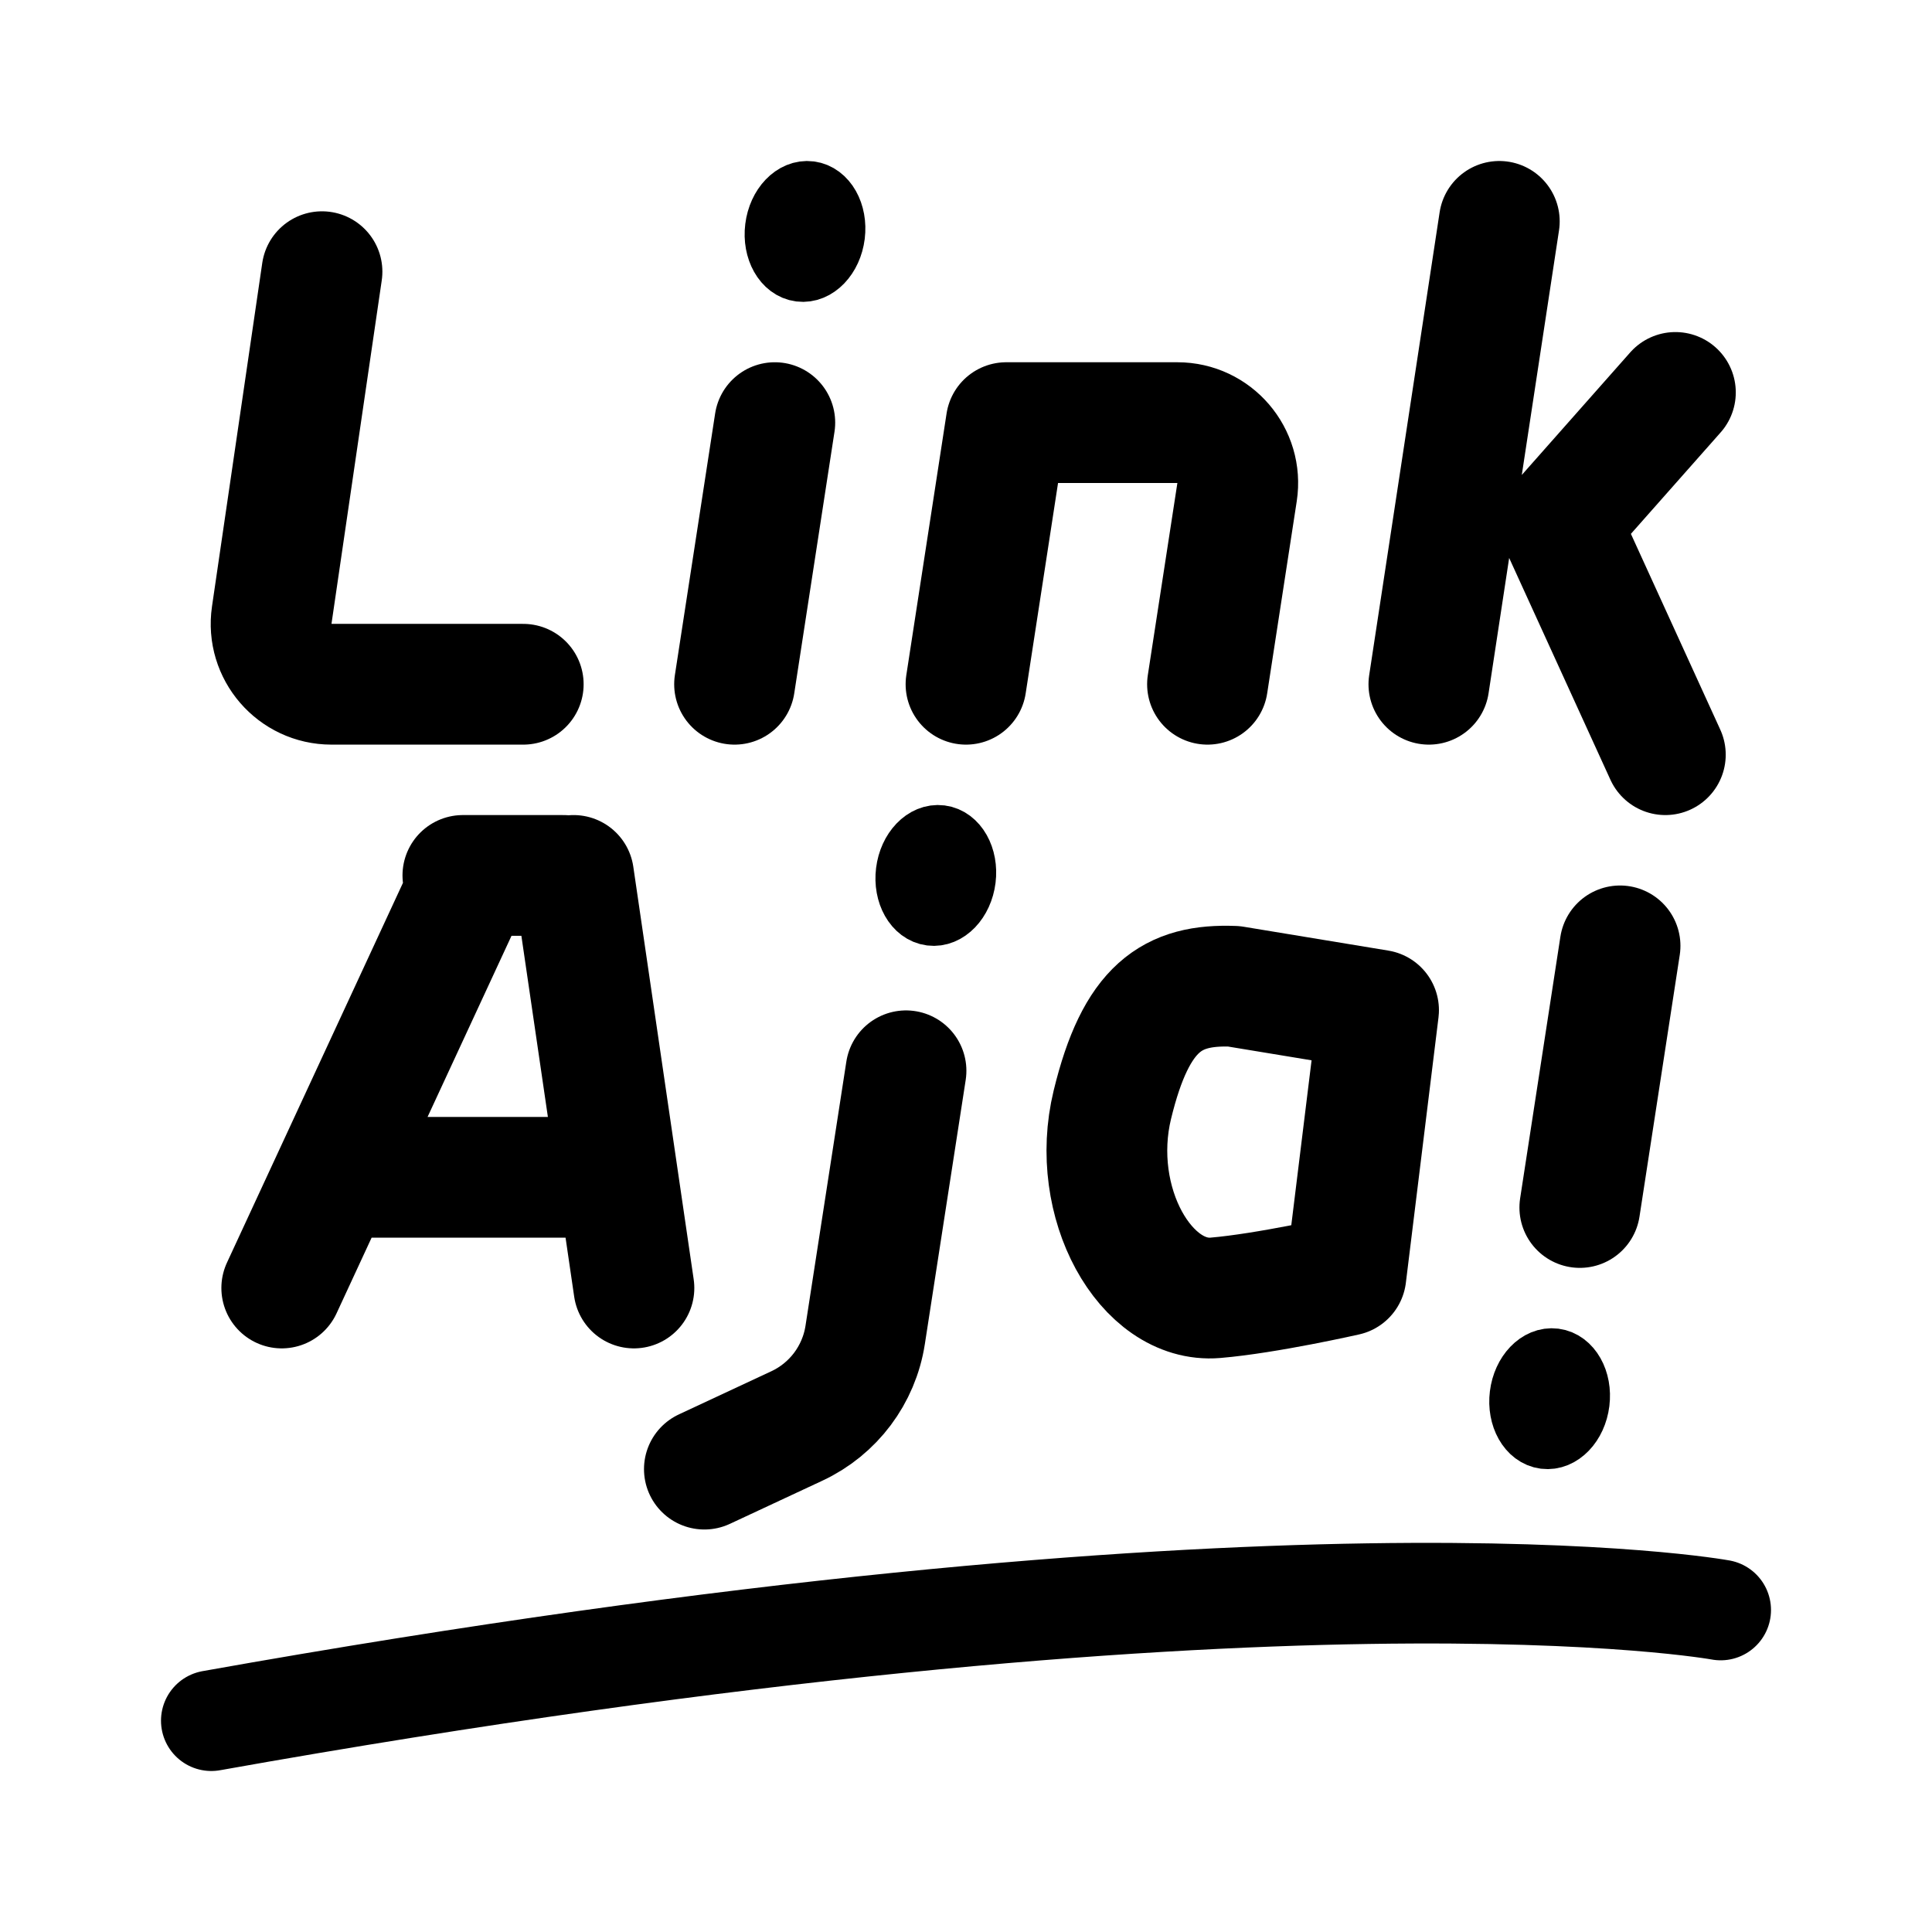
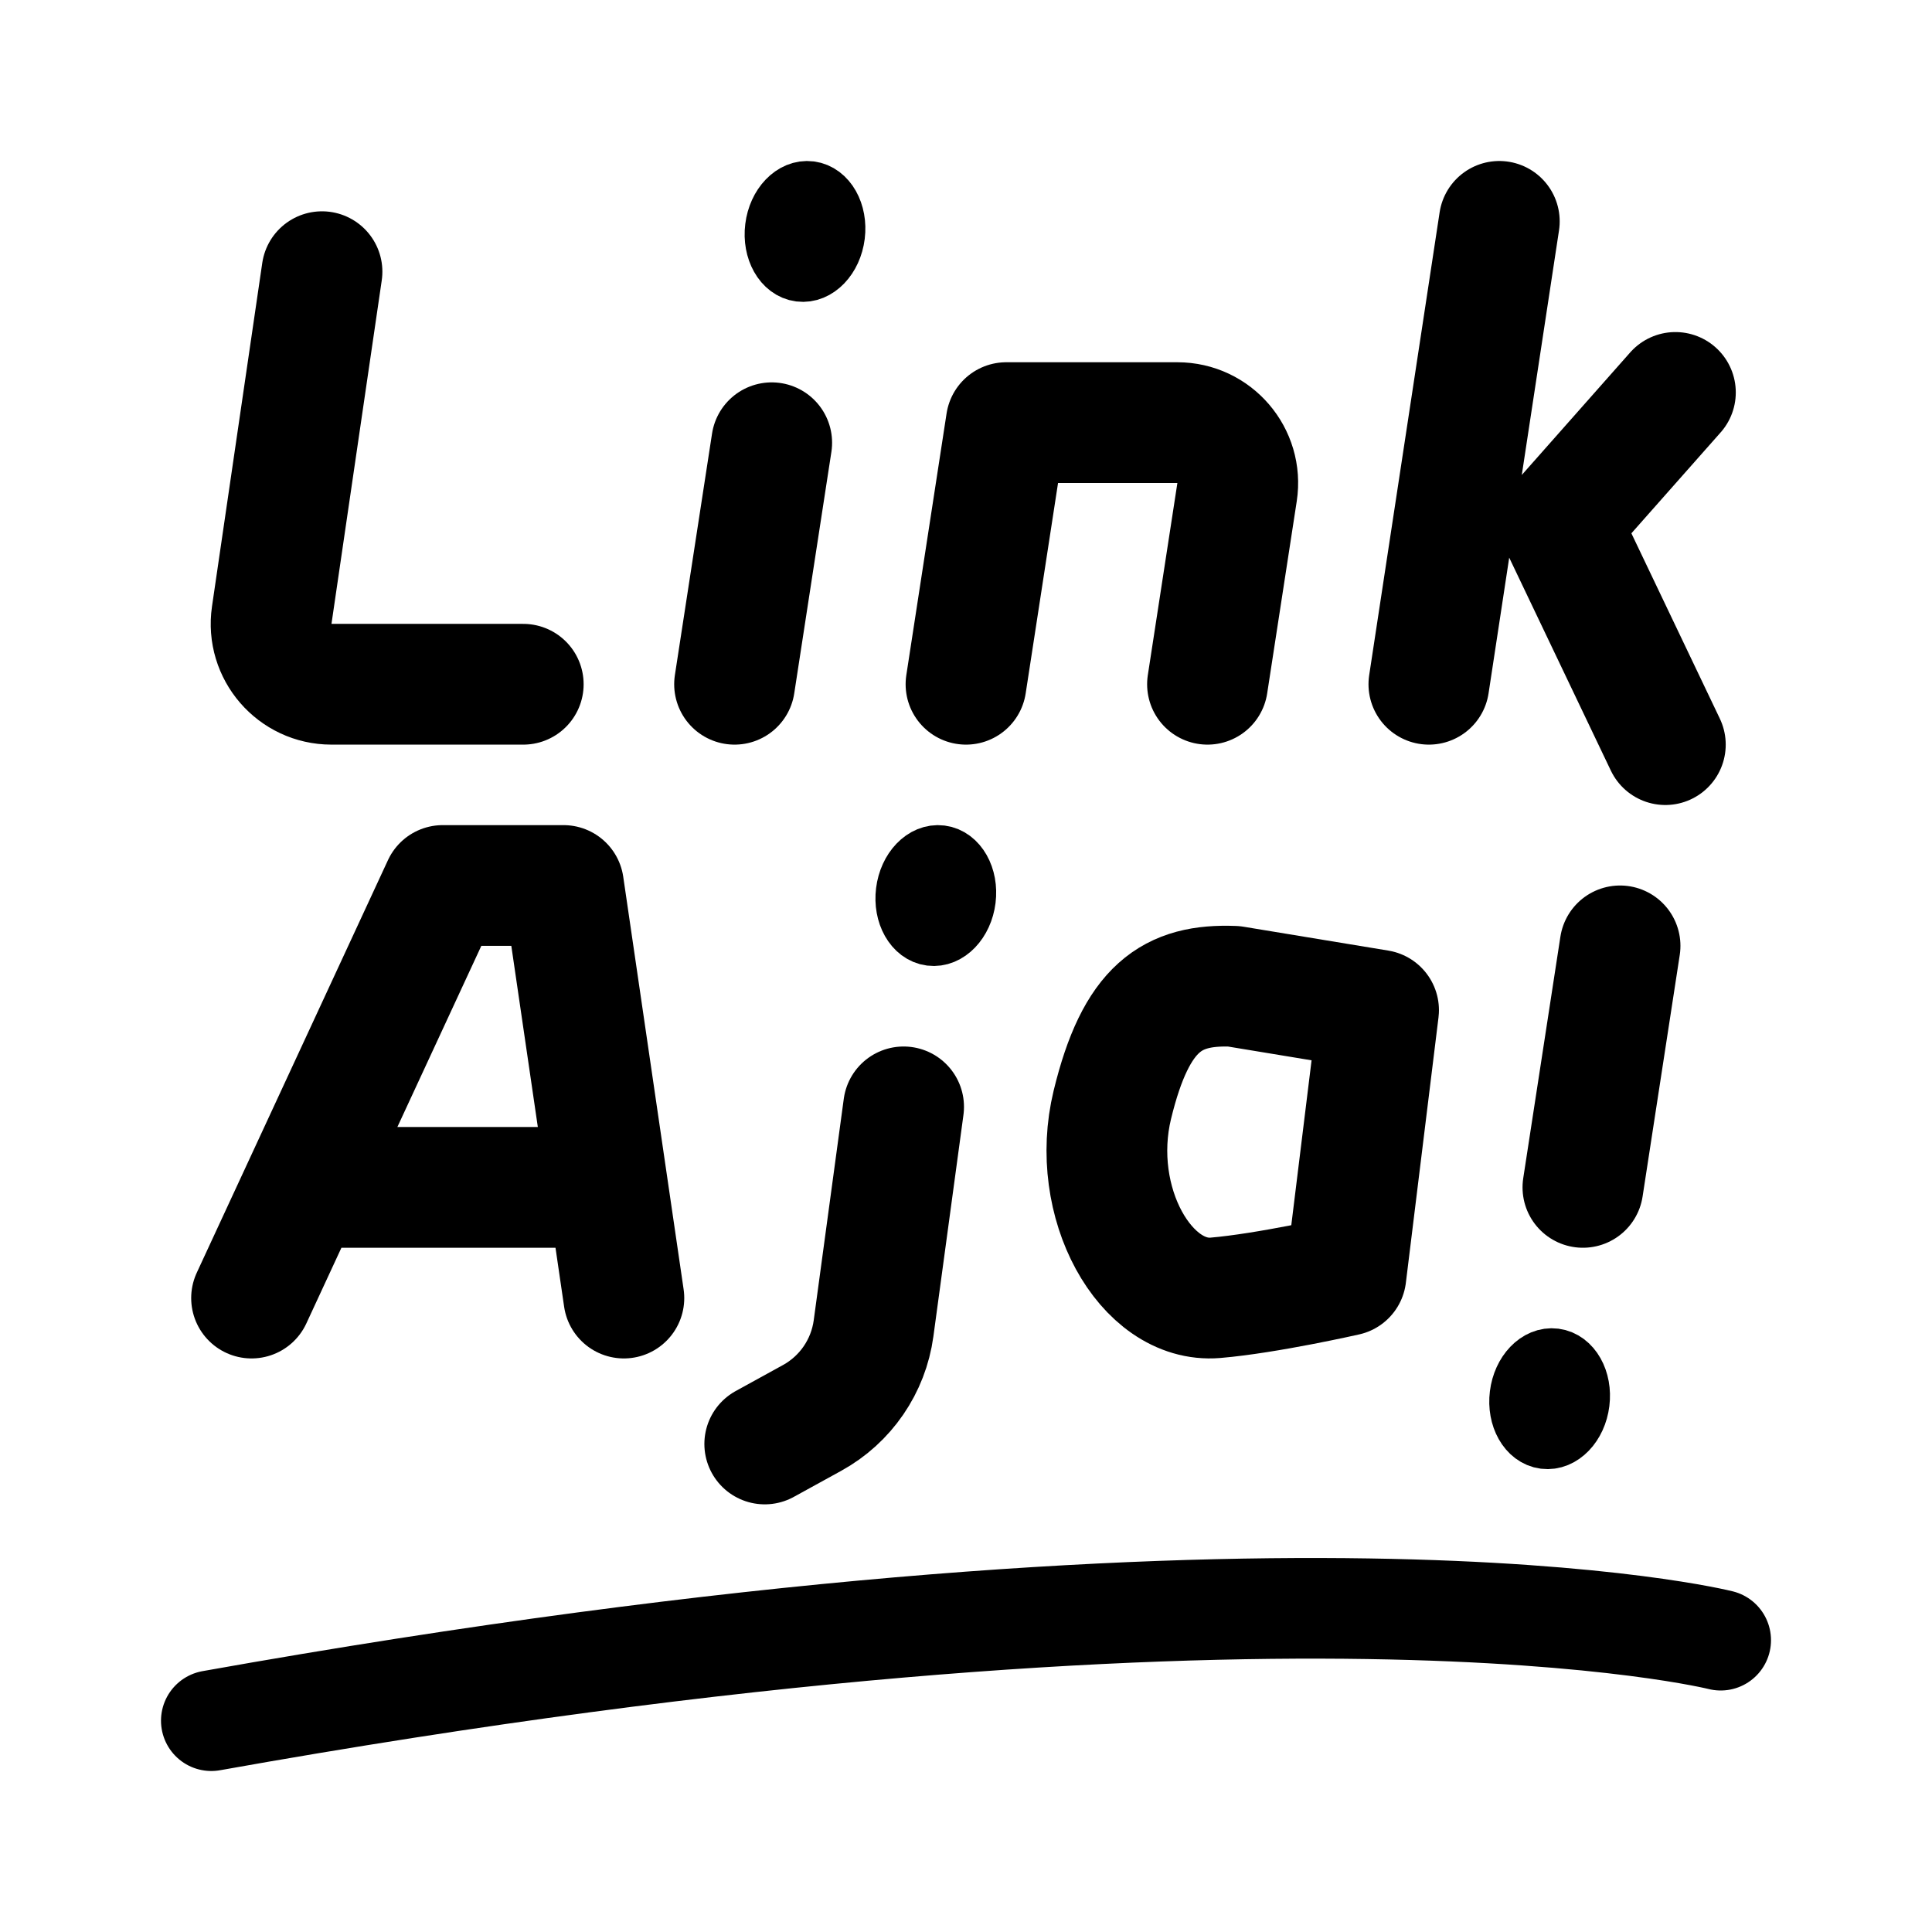
- <svg xmlns="http://www.w3.org/2000/svg" width="192" height="192" fill="none">
-   <path stroke="#000" stroke-linecap="round" stroke-linejoin="round" stroke-width="12" d="m70 146 9.195-4.291a12 12 0 0 0 6.784-9.04l4.06-26.255" />
-   <path stroke="#000" stroke-linecap="round" stroke-linejoin="round" stroke-width="6" d="M82.958 23.376c-.274 2.2-1.821 3.814-3.455 3.606-1.633-.208-2.735-2.159-2.461-4.358.274-2.2 1.821-3.814 3.455-3.606 1.633.208 2.735 2.159 2.461 4.358m74 116c-.274 2.199-1.821 3.814-3.455 3.606-1.633-.208-2.735-2.159-2.461-4.358s1.821-3.814 3.455-3.606c1.633.208 2.735 2.159 2.461 4.358m-61-52c-.274 2.2-1.821 3.814-3.455 3.606-1.633-.208-2.735-2.159-2.461-4.358.274-2.2 1.821-3.814 3.455-3.606 1.633.208 2.735 2.159 2.461 4.358" />
-   <path stroke="#000" stroke-linecap="round" stroke-linejoin="round" stroke-width="12" d="m149 22-7 46m24.5-29L155 52l10.5 23M77 42l-4 26m88 26-4 26M47 87l-19 41m29-41 6 41m-7-41H46m14 30H34" />
-   <path stroke="#000" stroke-linecap="round" stroke-linejoin="round" stroke-width="10" d="M171 160s-43.5-8-150 11" />
-   <path stroke="#000" stroke-linecap="round" stroke-linejoin="round" stroke-width="12" d="m96 68 4-26h17.006c3.678 0 6.49 3.278 5.931 6.912L120 68m-9.456 41.787c2.361-9.724 5.958-12.007 12.066-11.77L137 100.39l-3.243 26.369s-7.854 1.785-12.972 2.216c-6.925.583-12.602-9.466-10.241-19.189ZM32 27l-4.995 34.131C26.475 64.752 29.282 68 32.942 68H52" />
+ <svg xmlns="http://www.w3.org/2000/svg" width="192" height="192" viewBox="0 0 192 192" fill="none">
+   <path d="m76 143.5 4.705-2.588a11.999 11.999 0 0 0 6.108-8.9L89.8 110" stroke="#000" stroke-width="12" stroke-linecap="round" stroke-linejoin="round" />
+   <path d="M82.958 23.376c-.274 2.2-1.821 3.814-3.455 3.606-1.633-.208-2.735-2.159-2.461-4.358.274-2.2 1.821-3.814 3.455-3.606 1.633.208 2.735 2.159 2.461 4.358Zm74 116c-.274 2.199-1.821 3.814-3.455 3.606-1.633-.208-2.735-2.159-2.461-4.358s1.821-3.814 3.455-3.606c1.633.208 2.735 2.159 2.461 4.358Zm-61-50c-.274 2.2-1.821 3.814-3.455 3.606-1.633-.208-2.735-2.159-2.461-4.358.274-2.2 1.821-3.814 3.455-3.606 1.633.208 2.735 2.159 2.461 4.358Z" stroke="#000" stroke-width="6" stroke-linecap="round" stroke-linejoin="round" />
+   <path d="m149 22-7 46m24.5-29L155 52l10.5 22M73 68l3.692-24M161 94l-3.692 24M44 88l-19 41m31-41 6 41m-6-41H44m14 30H32" stroke="#000" stroke-width="12" stroke-linecap="round" stroke-linejoin="round" />
+   <path d="M171 163s-43.5-11-150 8" stroke="#000" stroke-width="10" stroke-linecap="round" stroke-linejoin="round" />
+   <path d="m96 68 4-26h17.006c3.678 0 6.49 3.278 5.931 6.912L120 68m-9.456 41.787c2.361-9.724 5.958-12.007 12.066-11.77L137 100.39l-3.243 26.369s-7.854 1.785-12.972 2.216c-6.925.583-12.602-9.466-10.241-19.189ZM32 27l-4.995 34.131C26.475 64.752 29.282 68 32.942 68H52" stroke="#000" stroke-width="12" stroke-linecap="round" stroke-linejoin="round" />
</svg>
